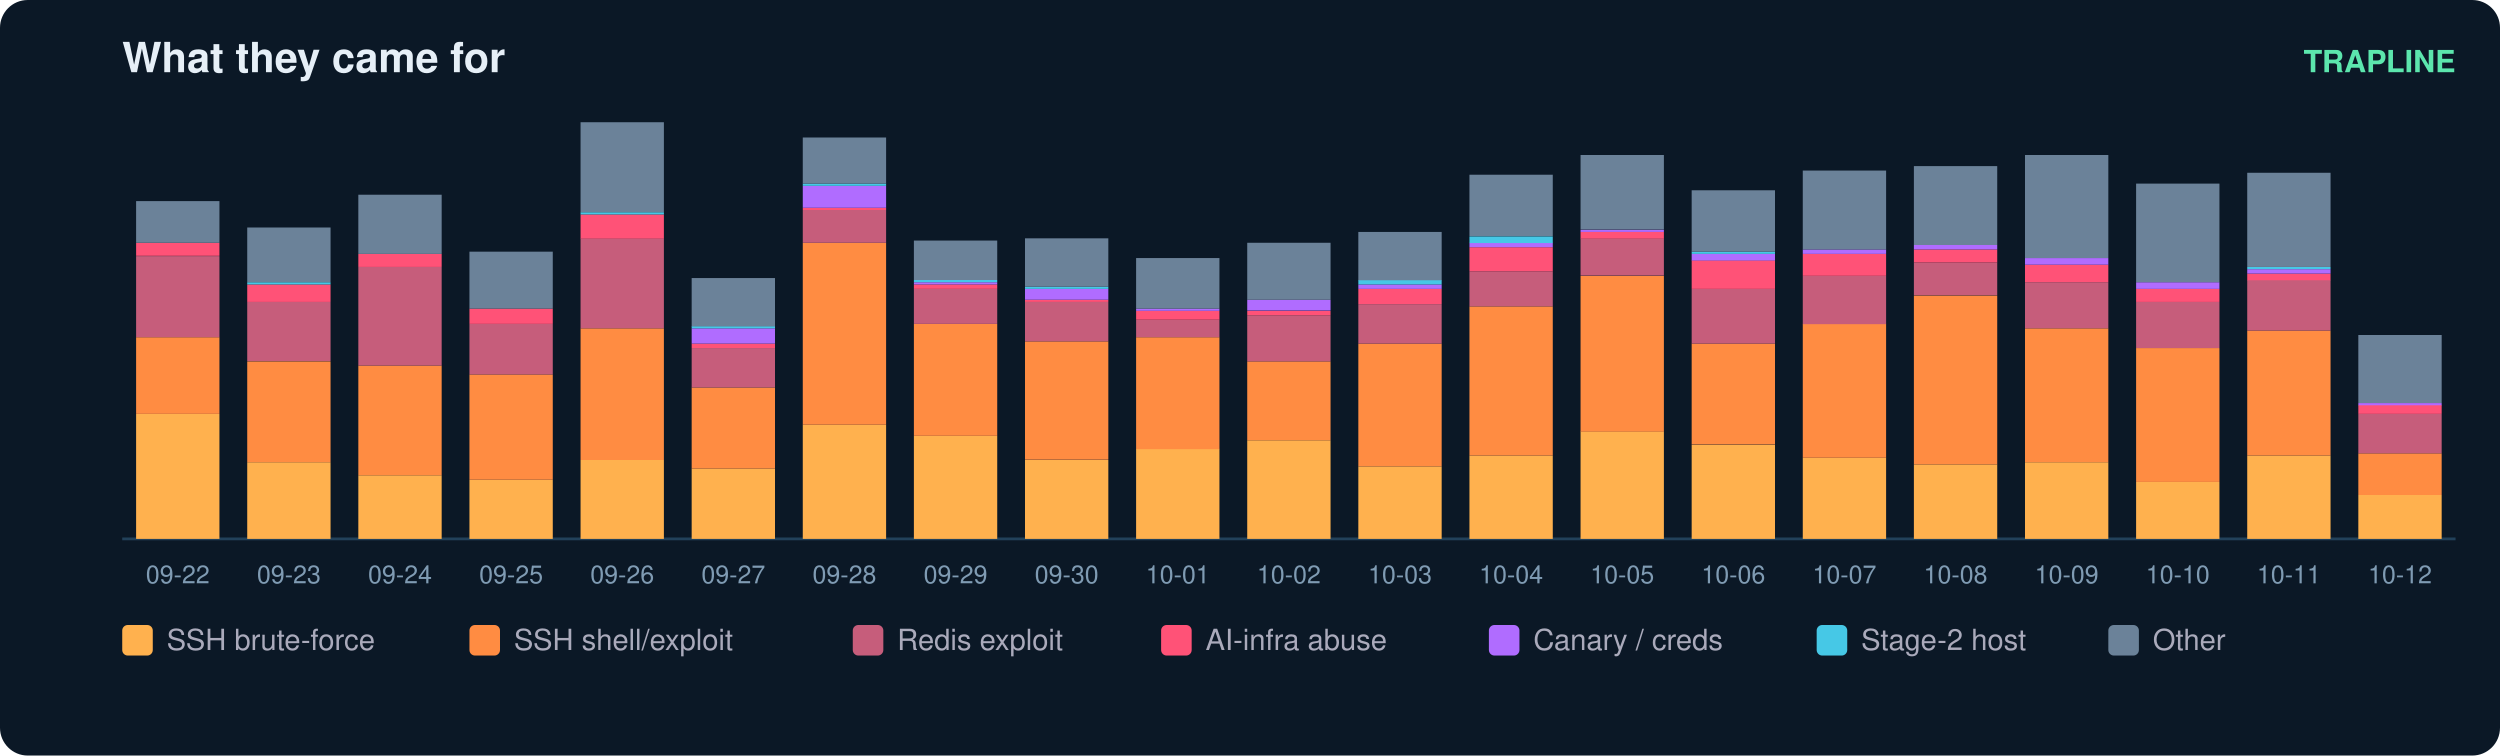
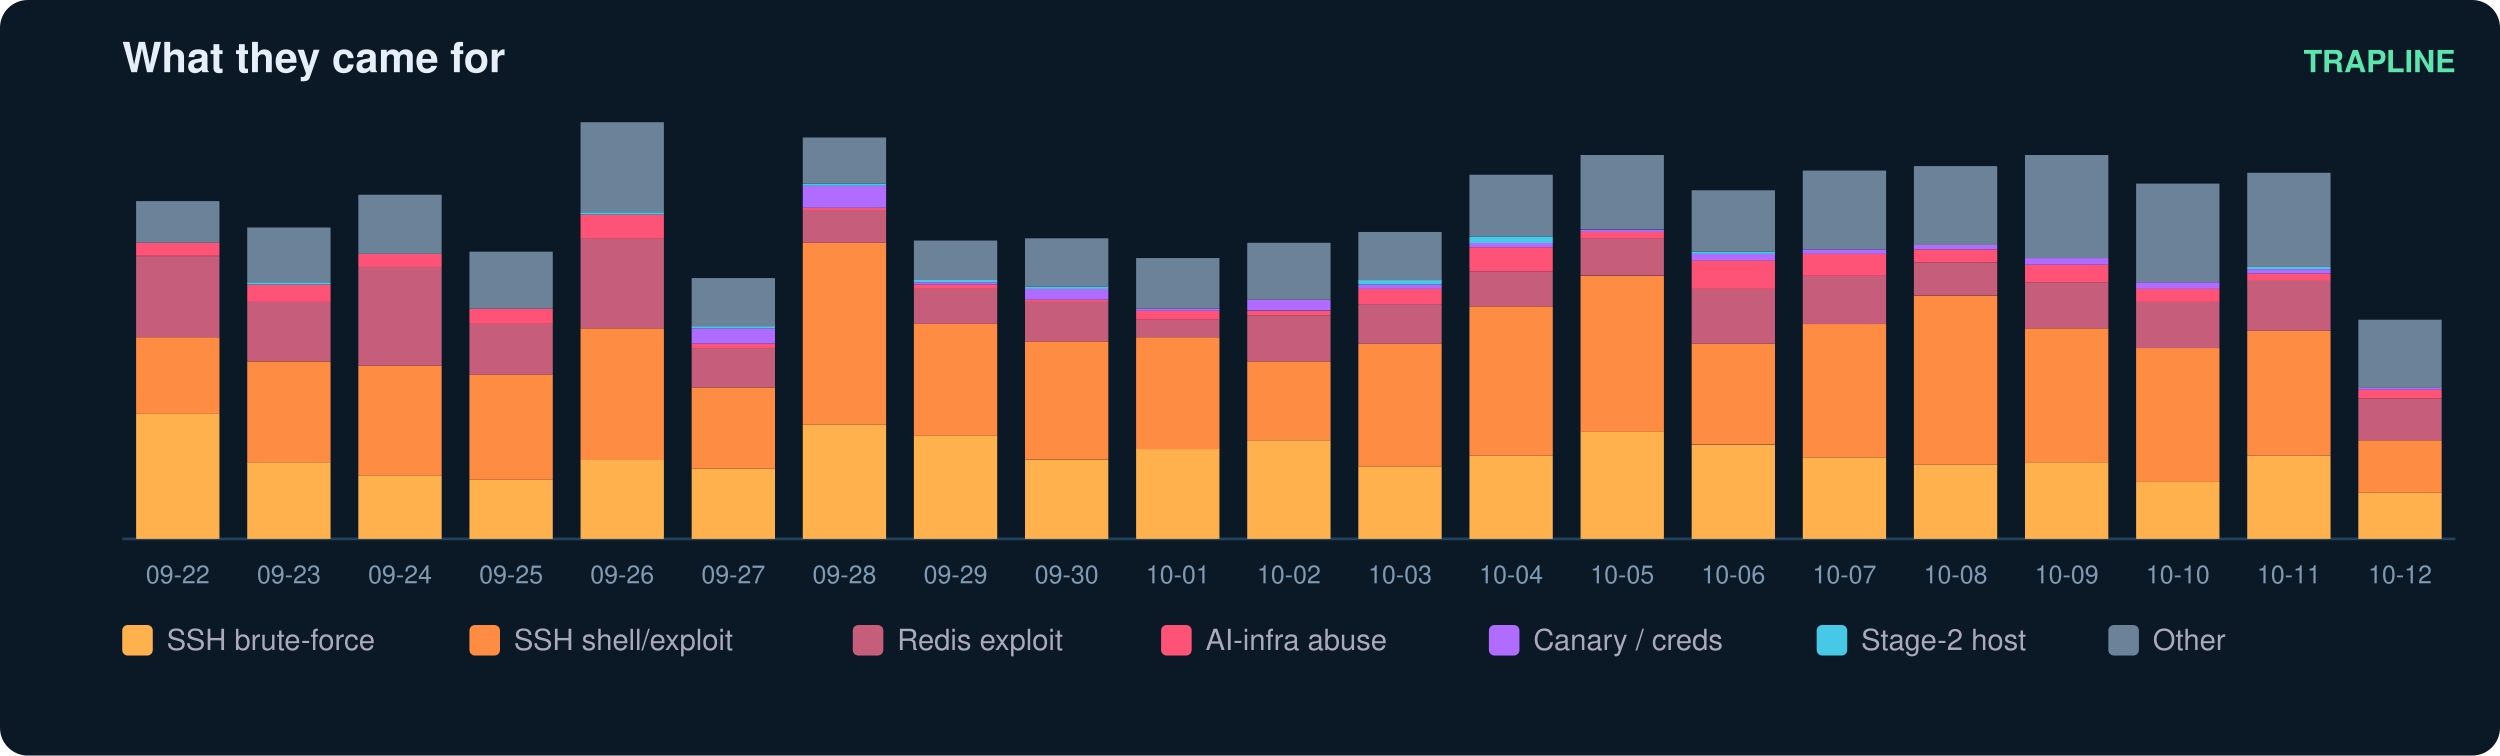
<svg xmlns="http://www.w3.org/2000/svg" width="900" height="272" viewBox="0 0 900 272" font-family="ui-sans-serif,Segoe UI,Helvetica,Arial">
  <rect width="900" height="272" rx="10" fill="#0b1826" />
  <text x="44" y="26" fill="#e6eff7" font-size="15" font-weight="700">What they came for</text>
  <text x="884" y="26" fill="#5ce6ad" font-size="11" text-anchor="end" font-weight="600">TRAPLINE</text>
  <line x1="44" y1="194" x2="884" y2="194" stroke="#22415a" />
  <rect x="49" y="149.0" width="30" height="45.0" fill="#ffb14e" />
  <rect x="49" y="121.4" width="30" height="27.6" fill="#ff8c42" />
  <rect x="49" y="92.2" width="30" height="29.2" fill="#c65d7b" />
  <rect x="49" y="87.4" width="30" height="4.7" fill="#ff5277" />
  <rect x="49" y="72.4" width="30" height="15.0" fill="#6b8299" />
  <text x="64.0" y="210.0" fill="#7f9bb3" font-size="9" text-anchor="middle">09-22</text>
  <rect x="89" y="166.4" width="30" height="27.6" fill="#ffb14e" />
  <rect x="89" y="130.1" width="30" height="36.3" fill="#ff8c42" />
  <rect x="89" y="108.7" width="30" height="21.3" fill="#c65d7b" />
  <rect x="89" y="102.4" width="30" height="6.3" fill="#ff5277" />
  <rect x="89" y="101.6" width="30" height="0.8" fill="#46c8e6" />
  <rect x="89" y="81.9" width="30" height="19.7" fill="#6b8299" />
  <text x="104.0" y="210.0" fill="#7f9bb3" font-size="9" text-anchor="middle">09-23</text>
  <rect x="129" y="171.1" width="30" height="22.9" fill="#ffb14e" />
  <rect x="129" y="131.6" width="30" height="39.5" fill="#ff8c42" />
  <rect x="129" y="96.1" width="30" height="35.5" fill="#c65d7b" />
  <rect x="129" y="91.4" width="30" height="4.7" fill="#ff5277" />
  <rect x="129" y="70.1" width="30" height="21.3" fill="#6b8299" />
  <text x="144.0" y="210.0" fill="#7f9bb3" font-size="9" text-anchor="middle">09-24</text>
  <rect x="169" y="172.7" width="30" height="21.3" fill="#ffb14e" />
  <rect x="169" y="134.8" width="30" height="37.9" fill="#ff8c42" />
  <rect x="169" y="116.6" width="30" height="18.2" fill="#c65d7b" />
  <rect x="169" y="111.1" width="30" height="5.5" fill="#ff5277" />
  <rect x="169" y="90.6" width="30" height="20.5" fill="#6b8299" />
  <text x="184.0" y="210.0" fill="#7f9bb3" font-size="9" text-anchor="middle">09-25</text>
  <rect x="209" y="165.6" width="30" height="28.4" fill="#ffb14e" />
  <rect x="209" y="118.2" width="30" height="47.4" fill="#ff8c42" />
  <rect x="209" y="85.8" width="30" height="32.4" fill="#c65d7b" />
  <rect x="209" y="77.2" width="30" height="8.7" fill="#ff5277" />
  <rect x="209" y="76.4" width="30" height="0.8" fill="#46c8e6" />
  <rect x="209" y="44.0" width="30" height="32.4" fill="#6b8299" />
  <text x="224.0" y="210.0" fill="#7f9bb3" font-size="9" text-anchor="middle">09-26</text>
  <rect x="249" y="168.7" width="30" height="25.3" fill="#ffb14e" />
  <rect x="249" y="139.5" width="30" height="29.2" fill="#ff8c42" />
  <rect x="249" y="125.3" width="30" height="14.2" fill="#c65d7b" />
  <rect x="249" y="123.7" width="30" height="1.6" fill="#ff5277" />
  <rect x="249" y="118.2" width="30" height="5.5" fill="#b06cff" />
  <rect x="249" y="117.4" width="30" height="0.8" fill="#46c8e6" />
  <rect x="249" y="100.1" width="30" height="17.4" fill="#6b8299" />
  <text x="264.0" y="210.0" fill="#7f9bb3" font-size="9" text-anchor="middle">09-27</text>
  <rect x="289" y="152.9" width="30" height="41.1" fill="#ffb14e" />
  <rect x="289" y="87.4" width="30" height="65.5" fill="#ff8c42" />
  <rect x="289" y="75.6" width="30" height="11.8" fill="#c65d7b" />
  <rect x="289" y="74.8" width="30" height="0.8" fill="#ff5277" />
  <rect x="289" y="66.9" width="30" height="7.9" fill="#b06cff" />
  <rect x="289" y="66.1" width="30" height="0.8" fill="#46c8e6" />
  <rect x="289" y="49.5" width="30" height="16.6" fill="#6b8299" />
  <text x="304.0" y="210.0" fill="#7f9bb3" font-size="9" text-anchor="middle">09-28</text>
  <rect x="329" y="156.9" width="30" height="37.1" fill="#ffb14e" />
  <rect x="329" y="116.6" width="30" height="40.3" fill="#ff8c42" />
  <rect x="329" y="104.0" width="30" height="12.6" fill="#c65d7b" />
  <rect x="329" y="102.4" width="30" height="1.6" fill="#ff5277" />
  <rect x="329" y="101.6" width="30" height="0.8" fill="#b06cff" />
  <rect x="329" y="100.8" width="30" height="0.8" fill="#46c8e6" />
  <rect x="329" y="86.6" width="30" height="14.2" fill="#6b8299" />
  <text x="344.0" y="210.0" fill="#7f9bb3" font-size="9" text-anchor="middle">09-29</text>
  <rect x="369" y="165.6" width="30" height="28.4" fill="#ffb14e" />
  <rect x="369" y="122.9" width="30" height="42.6" fill="#ff8c42" />
  <rect x="369" y="108.7" width="30" height="14.2" fill="#c65d7b" />
  <rect x="369" y="107.9" width="30" height="0.8" fill="#ff5277" />
  <rect x="369" y="104.0" width="30" height="3.9" fill="#b06cff" />
  <rect x="369" y="103.2" width="30" height="0.8" fill="#46c8e6" />
  <rect x="369" y="85.8" width="30" height="17.4" fill="#6b8299" />
  <text x="384.0" y="210.0" fill="#7f9bb3" font-size="9" text-anchor="middle">09-30</text>
  <rect x="409" y="161.6" width="30" height="32.4" fill="#ffb14e" />
  <rect x="409" y="121.4" width="30" height="40.3" fill="#ff8c42" />
  <rect x="409" y="115.1" width="30" height="6.3" fill="#c65d7b" />
  <rect x="409" y="111.9" width="30" height="3.2" fill="#ff5277" />
  <rect x="409" y="111.1" width="30" height="0.8" fill="#b06cff" />
  <rect x="409" y="92.9" width="30" height="18.2" fill="#6b8299" />
  <text x="424.0" y="210.0" fill="#7f9bb3" font-size="9" text-anchor="middle">10-01</text>
  <rect x="449" y="158.5" width="30" height="35.5" fill="#ffb14e" />
  <rect x="449" y="130.1" width="30" height="28.4" fill="#ff8c42" />
  <rect x="449" y="113.5" width="30" height="16.6" fill="#c65d7b" />
  <rect x="449" y="111.9" width="30" height="1.6" fill="#ff5277" />
  <rect x="449" y="107.9" width="30" height="3.9" fill="#b06cff" />
  <rect x="449" y="87.4" width="30" height="20.5" fill="#6b8299" />
  <text x="464.0" y="210.0" fill="#7f9bb3" font-size="9" text-anchor="middle">10-02</text>
  <rect x="489" y="167.9" width="30" height="26.1" fill="#ffb14e" />
  <rect x="489" y="123.7" width="30" height="44.2" fill="#ff8c42" />
  <rect x="489" y="109.5" width="30" height="14.2" fill="#c65d7b" />
  <rect x="489" y="104.0" width="30" height="5.5" fill="#ff5277" />
  <rect x="489" y="102.4" width="30" height="1.6" fill="#b06cff" />
  <rect x="489" y="100.8" width="30" height="1.6" fill="#46c8e6" />
  <rect x="489" y="83.5" width="30" height="17.4" fill="#6b8299" />
  <text x="504.0" y="210.0" fill="#7f9bb3" font-size="9" text-anchor="middle">10-03</text>
  <rect x="529" y="164.0" width="30" height="30.0" fill="#ffb14e" />
  <rect x="529" y="110.3" width="30" height="53.7" fill="#ff8c42" />
  <rect x="529" y="97.7" width="30" height="12.6" fill="#c65d7b" />
  <rect x="529" y="89.0" width="30" height="8.7" fill="#ff5277" />
  <rect x="529" y="87.4" width="30" height="1.6" fill="#b06cff" />
  <rect x="529" y="85.1" width="30" height="2.4" fill="#46c8e6" />
  <rect x="529" y="62.9" width="30" height="22.1" fill="#6b8299" />
  <text x="544.0" y="210.0" fill="#7f9bb3" font-size="9" text-anchor="middle">10-04</text>
  <rect x="569" y="155.3" width="30" height="38.7" fill="#ffb14e" />
  <rect x="569" y="99.3" width="30" height="56.1" fill="#ff8c42" />
  <rect x="569" y="85.8" width="30" height="13.4" fill="#c65d7b" />
  <rect x="569" y="83.5" width="30" height="2.4" fill="#ff5277" />
  <rect x="569" y="82.7" width="30" height="0.8" fill="#b06cff" />
  <rect x="569" y="55.8" width="30" height="26.8" fill="#6b8299" />
  <text x="584.0" y="210.0" fill="#7f9bb3" font-size="9" text-anchor="middle">10-05</text>
  <rect x="609" y="160.1" width="30" height="33.9" fill="#ffb14e" />
  <rect x="609" y="123.7" width="30" height="36.3" fill="#ff8c42" />
  <rect x="609" y="104.0" width="30" height="19.7" fill="#c65d7b" />
  <rect x="609" y="93.7" width="30" height="10.3" fill="#ff5277" />
  <rect x="609" y="91.4" width="30" height="2.4" fill="#b06cff" />
  <rect x="609" y="90.6" width="30" height="0.8" fill="#46c8e6" />
  <rect x="609" y="68.5" width="30" height="22.1" fill="#6b8299" />
  <text x="624.0" y="210.0" fill="#7f9bb3" font-size="9" text-anchor="middle">10-06</text>
  <rect x="649" y="164.8" width="30" height="29.2" fill="#ffb14e" />
  <rect x="649" y="116.6" width="30" height="48.2" fill="#ff8c42" />
  <rect x="649" y="99.3" width="30" height="17.4" fill="#c65d7b" />
  <rect x="649" y="91.4" width="30" height="7.9" fill="#ff5277" />
  <rect x="649" y="89.8" width="30" height="1.6" fill="#b06cff" />
  <rect x="649" y="61.4" width="30" height="28.4" fill="#6b8299" />
  <text x="664.0" y="210.0" fill="#7f9bb3" font-size="9" text-anchor="middle">10-07</text>
  <rect x="689" y="167.2" width="30" height="26.8" fill="#ffb14e" />
  <rect x="689" y="106.4" width="30" height="60.8" fill="#ff8c42" />
  <rect x="689" y="94.5" width="30" height="11.8" fill="#c65d7b" />
  <rect x="689" y="89.8" width="30" height="4.7" fill="#ff5277" />
  <rect x="689" y="88.2" width="30" height="1.6" fill="#b06cff" />
  <rect x="689" y="59.8" width="30" height="28.4" fill="#6b8299" />
  <text x="704.0" y="210.0" fill="#7f9bb3" font-size="9" text-anchor="middle">10-08</text>
  <rect x="729" y="166.4" width="30" height="27.6" fill="#ffb14e" />
  <rect x="729" y="118.2" width="30" height="48.2" fill="#ff8c42" />
  <rect x="729" y="101.6" width="30" height="16.6" fill="#c65d7b" />
  <rect x="729" y="95.3" width="30" height="6.3" fill="#ff5277" />
  <rect x="729" y="92.9" width="30" height="2.4" fill="#b06cff" />
  <rect x="729" y="55.8" width="30" height="37.1" fill="#6b8299" />
  <text x="744.0" y="210.0" fill="#7f9bb3" font-size="9" text-anchor="middle">10-09</text>
  <rect x="769" y="173.5" width="30" height="20.5" fill="#ffb14e" />
  <rect x="769" y="125.3" width="30" height="48.2" fill="#ff8c42" />
  <rect x="769" y="108.7" width="30" height="16.6" fill="#c65d7b" />
  <rect x="769" y="104.0" width="30" height="4.7" fill="#ff5277" />
  <rect x="769" y="101.6" width="30" height="2.4" fill="#b06cff" />
  <rect x="769" y="66.1" width="30" height="35.5" fill="#6b8299" />
  <text x="784.0" y="210.0" fill="#7f9bb3" font-size="9" text-anchor="middle">10-10</text>
  <rect x="809" y="164.0" width="30" height="30.0" fill="#ffb14e" />
  <rect x="809" y="119.0" width="30" height="45.0" fill="#ff8c42" />
  <rect x="809" y="100.8" width="30" height="18.2" fill="#c65d7b" />
  <rect x="809" y="98.5" width="30" height="2.4" fill="#ff5277" />
  <rect x="809" y="96.9" width="30" height="1.6" fill="#b06cff" />
  <rect x="809" y="96.1" width="30" height="0.8" fill="#46c8e6" />
  <rect x="809" y="62.2" width="30" height="33.9" fill="#6b8299" />
  <text x="824.0" y="210.0" fill="#7f9bb3" font-size="9" text-anchor="middle">10-11</text>
-   <rect x="849" y="178.2" width="30" height="15.8" fill="#ffb14e" />
-   <rect x="849" y="163.2" width="30" height="15.0" fill="#ff8c42" />
-   <rect x="849" y="149.0" width="30" height="14.2" fill="#c65d7b" />
-   <rect x="849" y="145.8" width="30" height="3.2" fill="#ff5277" />
-   <rect x="849" y="145.1" width="30" height="0.8" fill="#b06cff" />
-   <rect x="849" y="120.6" width="30" height="24.5" fill="#6b8299" />
+   <rect x="849" y="177.4" width="30" height="16.6" fill="#ffb14e" />
+   <rect x="849" y="158.5" width="30" height="18.9" fill="#ff8c42" />
+   <rect x="849" y="143.5" width="30" height="15.0" fill="#c65d7b" />
+   <rect x="849" y="140.3" width="30" height="3.2" fill="#ff5277" />
+   <rect x="849" y="139.5" width="30" height="0.8" fill="#b06cff" />
+   <rect x="849" y="115.1" width="30" height="24.5" fill="#6b8299" />
  <text x="864.0" y="210.0" fill="#7f9bb3" font-size="9" text-anchor="middle">10-12</text>
  <rect x="44" y="225" width="11" height="11" rx="2" fill="#ffb14e" />
  <text x="60" y="234" fill="#aab" font-size="10.5">SSH brute-force</text>
  <rect x="169" y="225" width="11" height="11" rx="2" fill="#ff8c42" />
  <text x="185" y="234" fill="#aab" font-size="10.5">SSH shell/exploit</text>
  <rect x="307" y="225" width="11" height="11" rx="2" fill="#c65d7b" />
  <text x="323" y="234" fill="#aab" font-size="10.5">Redis exploit</text>
  <rect x="418" y="225" width="11" height="11" rx="2" fill="#ff5277" />
  <text x="434" y="234" fill="#aab" font-size="10.5">AI-infra abuse</text>
  <rect x="536" y="225" width="11" height="11" rx="2" fill="#b06cff" />
  <text x="552" y="234" fill="#aab" font-size="10.5">Canary / creds</text>
  <rect x="654" y="225" width="11" height="11" rx="2" fill="#46c8e6" />
  <text x="670" y="234" fill="#aab" font-size="10.5">Stage-2 host</text>
  <rect x="759" y="225" width="11" height="11" rx="2" fill="#6b8299" />
  <text x="775" y="234" fill="#aab" font-size="10.5">Other</text>
</svg>
